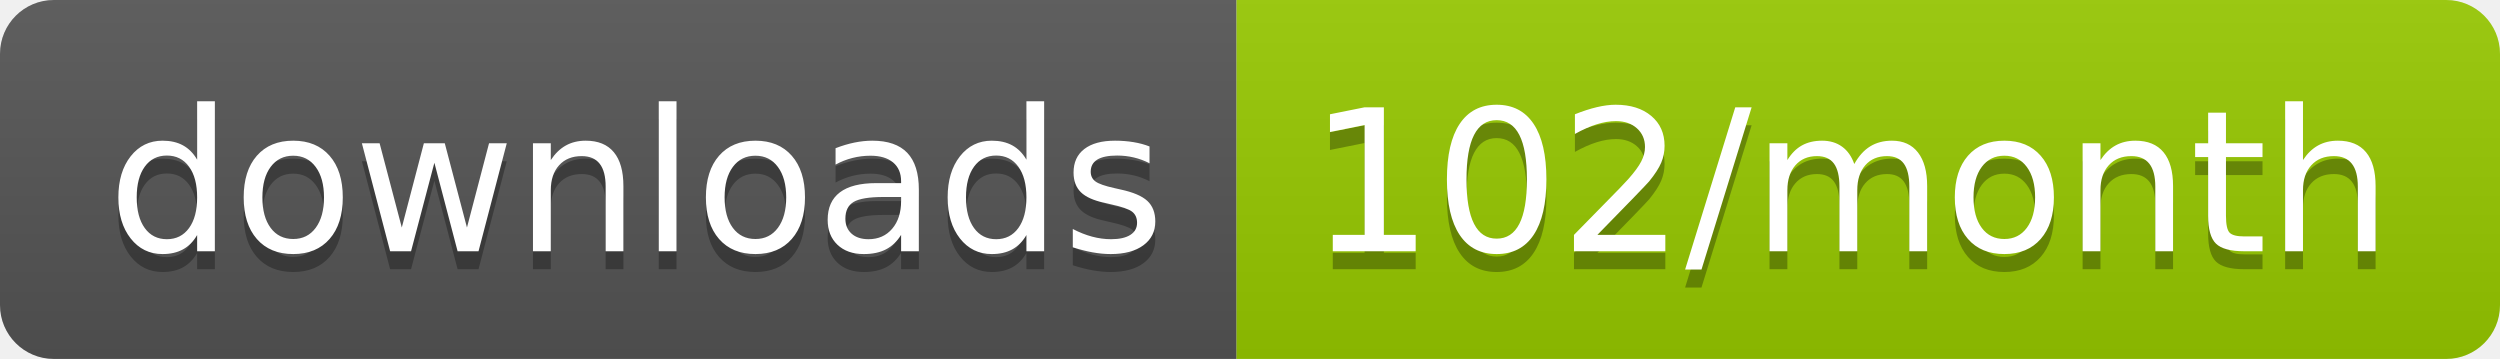
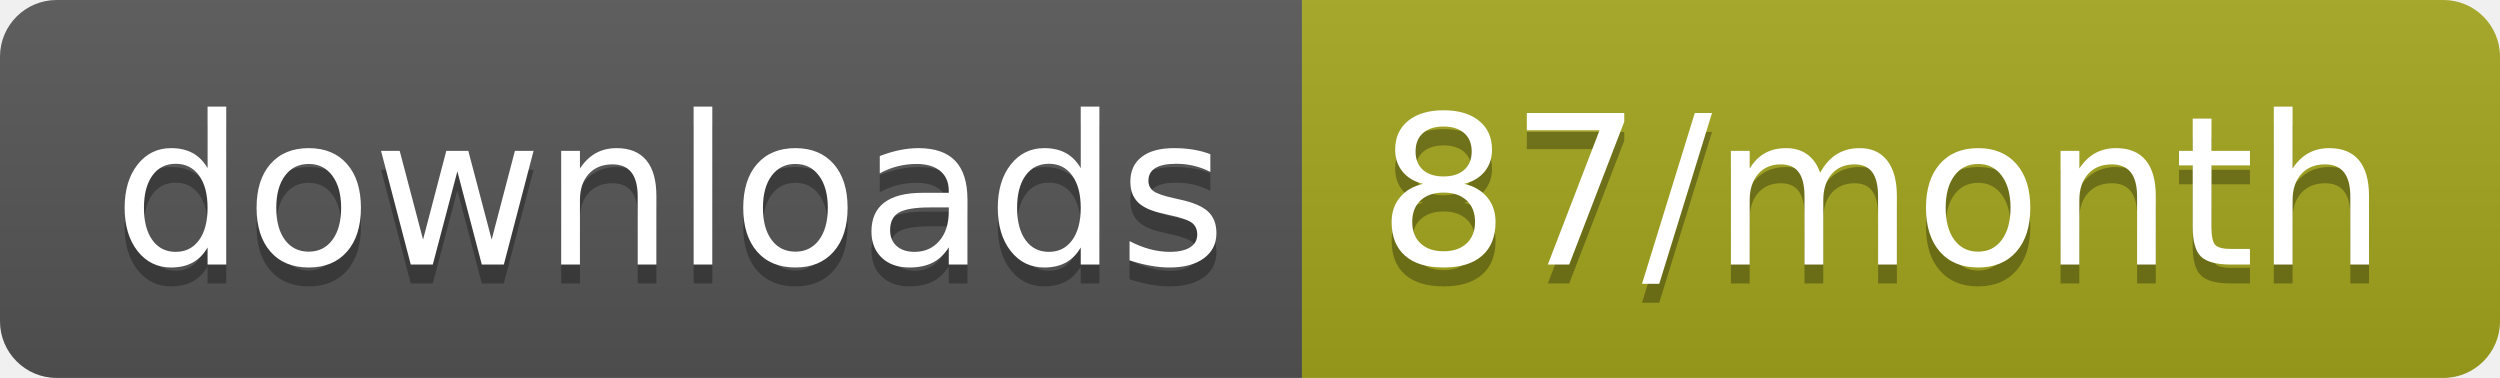
- <svg xmlns="http://www.w3.org/2000/svg" width="139.3" height="20">
+ <svg xmlns="http://www.w3.org/2000/svg" width="132.3" height="20">
  <linearGradient id="smooth" x2="0" y2="100%">
    <stop offset="0" stop-color="#bbb" stop-opacity=".1" />
    <stop offset="1" stop-opacity=".1" />
  </linearGradient>
  <clipPath id="round">
-     <rect width="139.3" height="20" rx="3" fill="#fff" />
+     <rect width="132.3" height="20" rx="3" fill="#fff" />
  </clipPath>
  <g clip-path="url(#round)">
    <rect width="68.9" height="20" fill="#555" />
-     <rect x="68.9" width="70.4" height="20" fill="#97CA00" />
-     <rect width="139.3" height="20" fill="url(#smooth)" />
+     <rect x="68.9" width="63.4" height="20" fill="#a4a61d" />
+     <rect width="132.3" height="20" fill="url(#smooth)" />
  </g>
  <g fill="#fff" text-anchor="middle" font-family="DejaVu Sans,Verdana,Geneva,sans-serif" font-size="110">
    <text x="354.5" y="150" fill="#010101" fill-opacity=".3" transform="scale(0.1)" textLength="589.0" lengthAdjust="spacing">downloads</text>
    <text x="354.5" y="140" transform="scale(0.1)" textLength="589.0" lengthAdjust="spacing">downloads</text>
-     <text x="1031.0" y="150" fill="#010101" fill-opacity=".3" transform="scale(0.1)" textLength="604.0" lengthAdjust="spacing">102/month</text>
-     <text x="1031.0" y="140" transform="scale(0.1)" textLength="604.0" lengthAdjust="spacing">102/month</text>
+     <text x="996" y="150" fill="#010101" fill-opacity=".3" transform="scale(0.1)" textLength="534.0" lengthAdjust="spacing">87/month</text>
+     <text x="996" y="140" transform="scale(0.1)" textLength="534.0" lengthAdjust="spacing">87/month</text>
  </g>
</svg>
